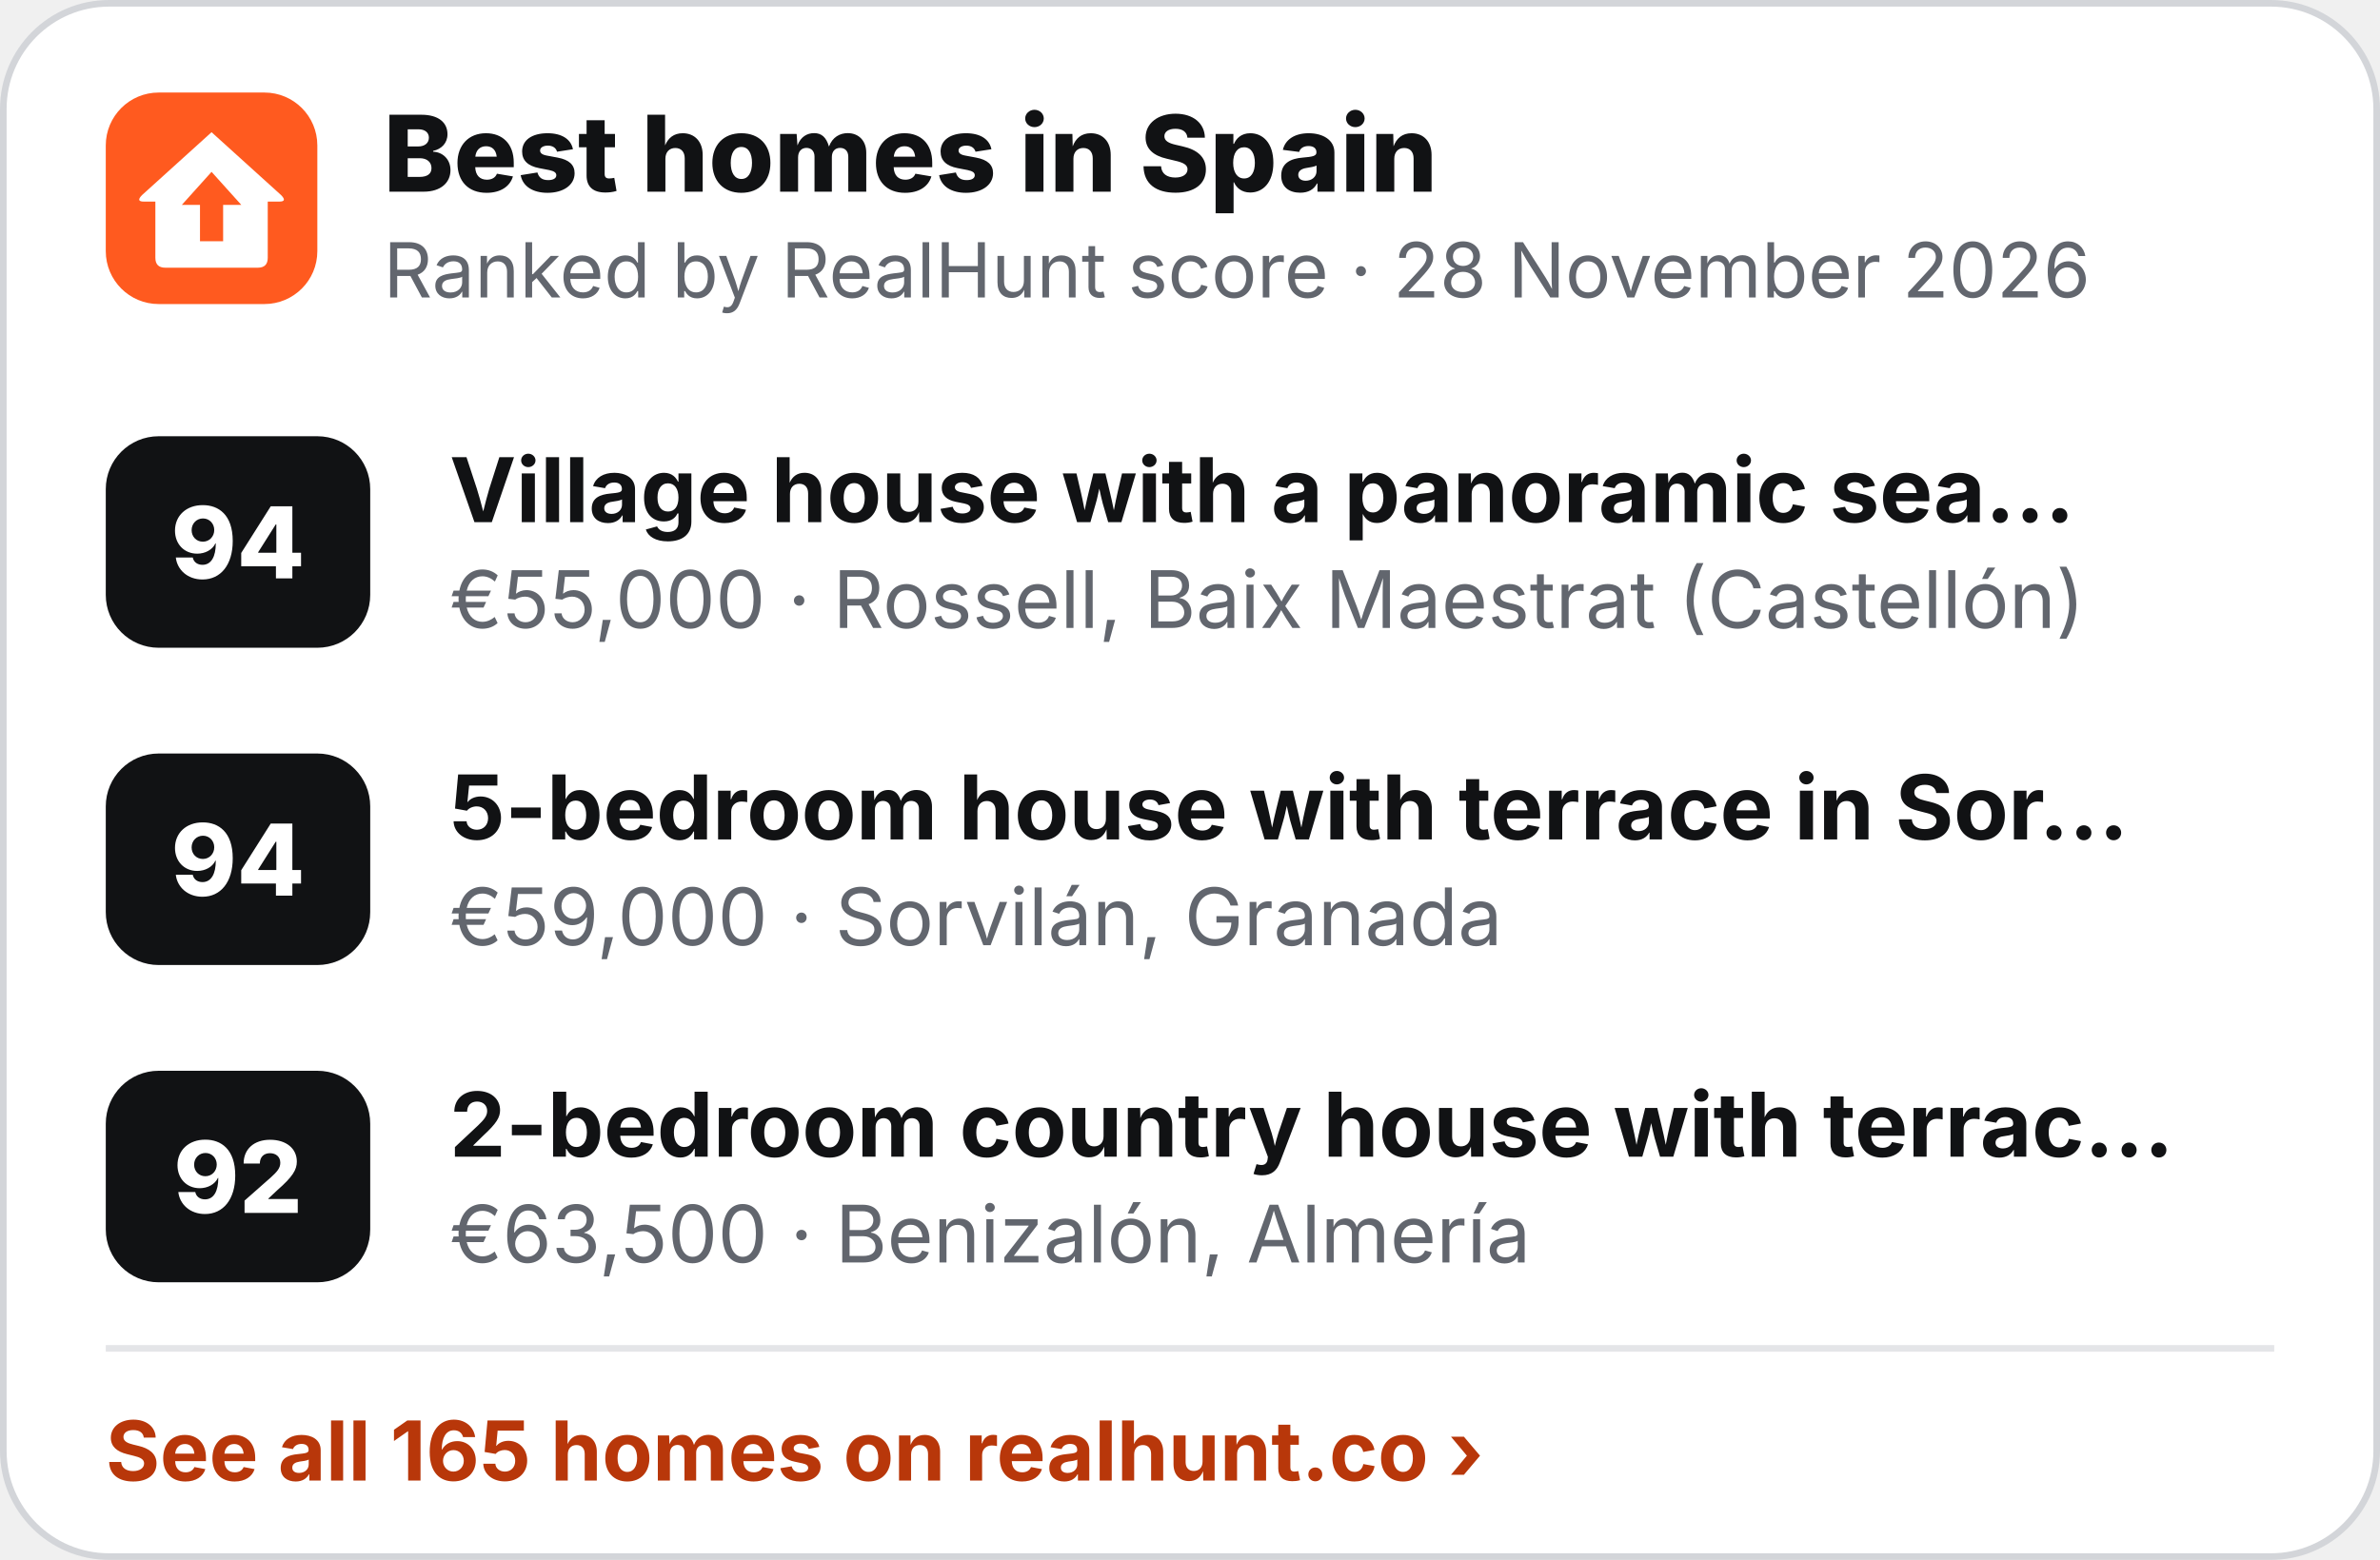
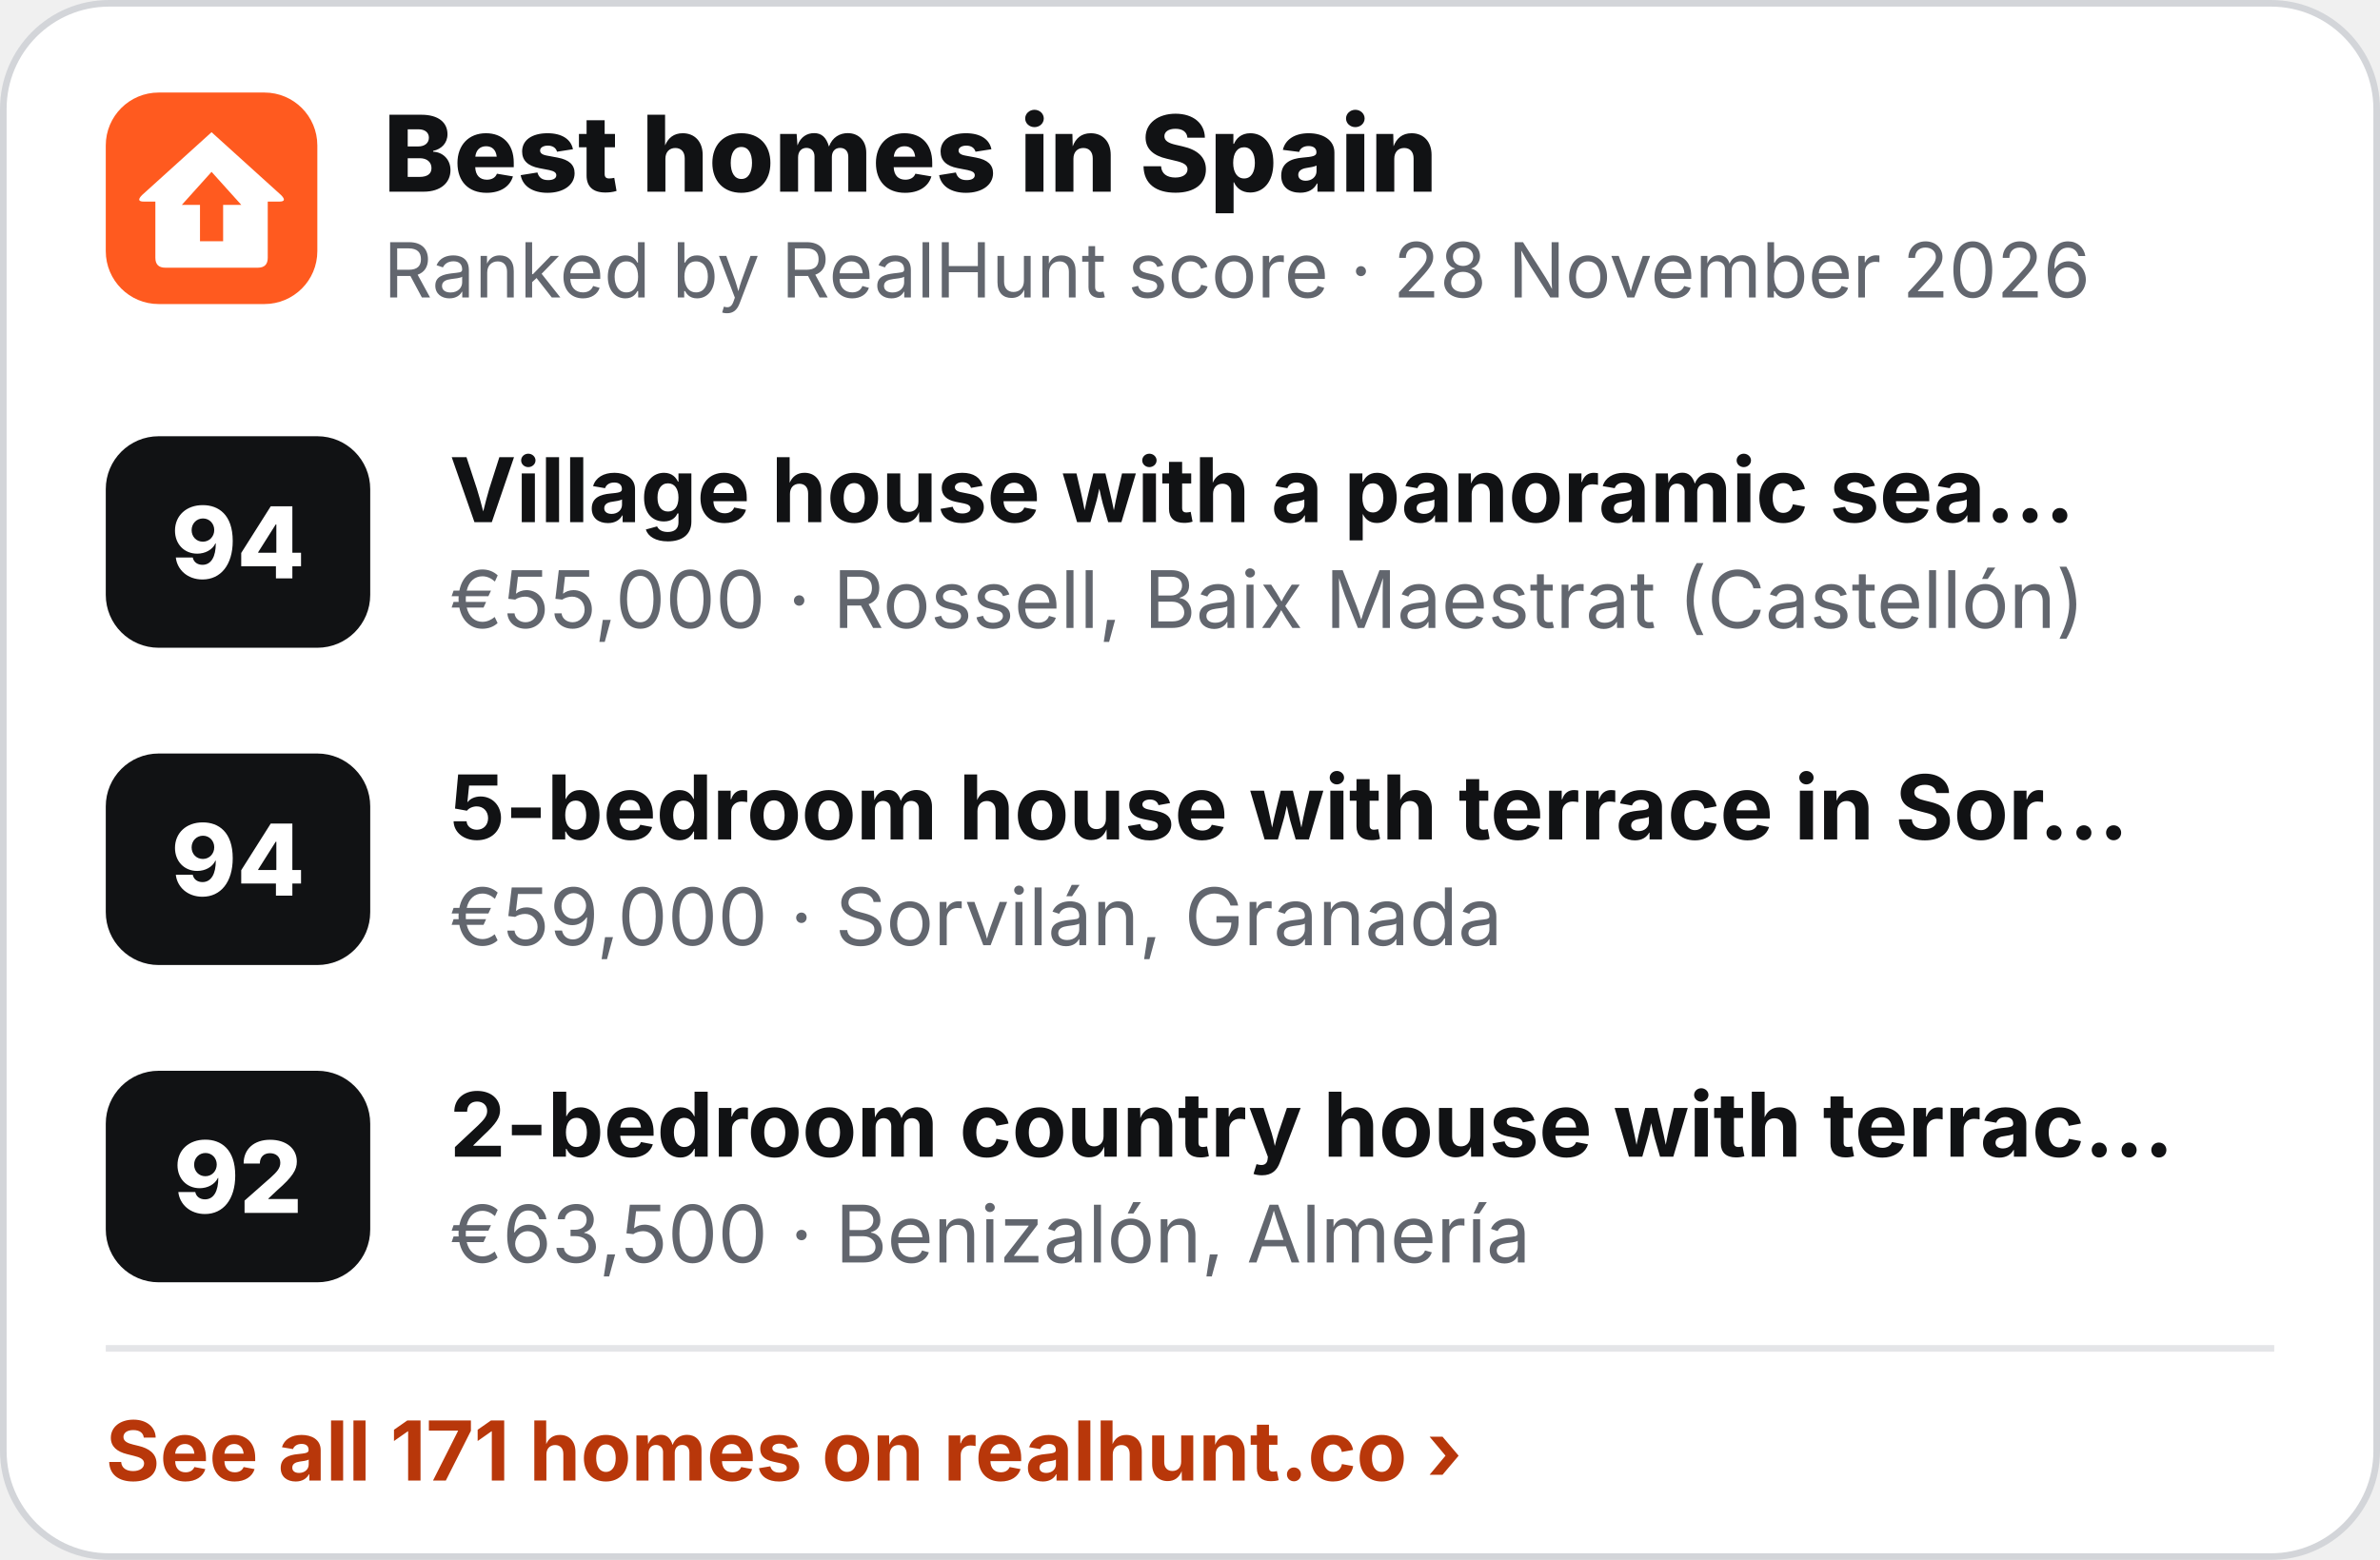
<svg xmlns="http://www.w3.org/2000/svg" width="360" height="236" viewBox="0 0 360 236" role="img" aria-label="Best homes in Spain">
  <rect x=".5" y=".5" width="359" height="235" rx="16" fill="#fff" stroke="#D3D5D9" />
  <g transform="translate(16 14) scale(.5)">
    <rect width="64" height="64" rx="16" fill="#FF5A1F" />
    <path d="M32 12 L53 31 Q55 33 52.5 33 L49 33 L49 50 Q49 53 46 53 L18 53 Q15 53 15 50 L15 33 L11.5 33 Q9 33 11 31 Z" fill="#fff" />
    <path d="M32 24 L41 34 L35.5 34 L35.5 45 L28.5 45 L28.5 34 L23 34 Z" fill="#FF5A1F" />
  </g>
  <text x="58" y="29" font-family="Inter,'Segoe UI',Helvetica,Arial,sans-serif" font-size="16" font-weight="800" fill="#111214">Best homes in Spain</text>
  <text x="58" y="45" font-family="Inter,'Segoe UI',Helvetica,Arial,sans-serif" font-size="11.5" fill="#62666E">Ranked by RealHunt score · 28 November 2026</text>
  <rect x="16" y="66" width="40" height="32" rx="8" fill="#111214" />
  <text x="36" y="87.5" text-anchor="middle" font-family="Inter,'Segoe UI',Helvetica,Arial,sans-serif" font-size="15" font-weight="800" fill="#fff">94</text>
  <text x="68" y="79" font-family="Inter,'Segoe UI',Helvetica,Arial,sans-serif" font-size="13.5" font-weight="700" fill="#111214">Village house with a panoramic sea…</text>
  <text x="68" y="95" font-family="Inter,'Segoe UI',Helvetica,Arial,sans-serif" font-size="12" fill="#62666E">€55,000 · Rossell, Baix Maestrat (Castellón)</text>
  <rect x="16" y="114" width="40" height="32" rx="8" fill="#111214" />
  <text x="36" y="135.5" text-anchor="middle" font-family="Inter,'Segoe UI',Helvetica,Arial,sans-serif" font-size="15" font-weight="800" fill="#fff">94</text>
  <text x="68" y="127" font-family="Inter,'Segoe UI',Helvetica,Arial,sans-serif" font-size="13.5" font-weight="700" fill="#111214">5-bedroom house with terrace in Sor…</text>
  <text x="68" y="143" font-family="Inter,'Segoe UI',Helvetica,Arial,sans-serif" font-size="12" fill="#62666E">€59,000 · Sorvilán, Granada</text>
  <rect x="16" y="162" width="40" height="32" rx="8" fill="#111214" />
  <text x="36" y="183.5" text-anchor="middle" font-family="Inter,'Segoe UI',Helvetica,Arial,sans-serif" font-size="15" font-weight="800" fill="#fff">92</text>
  <text x="68" y="175" font-family="Inter,'Segoe UI',Helvetica,Arial,sans-serif" font-size="13.5" font-weight="700" fill="#111214">2-bedroom country house with terrac…</text>
  <text x="68" y="191" font-family="Inter,'Segoe UI',Helvetica,Arial,sans-serif" font-size="12" fill="#62666E">€63,500 · Benizalón, Almería</text>
  <line x1="16" y1="204" x2="344" y2="204" stroke="#E4E5E8" />
-   <text x="16" y="224" font-family="Inter,'Segoe UI',Helvetica,Arial,sans-serif" font-size="12.5" font-weight="700" fill="#B8370A">See all 165 homes on realhunt.co ›</text>
+   <text x="16" y="224" font-family="Inter,'Segoe UI',Helvetica,Arial,sans-serif" font-size="12.5" font-weight="700" fill="#B8370A">See all 171 homes on realhunt.co ›</text>
</svg>
